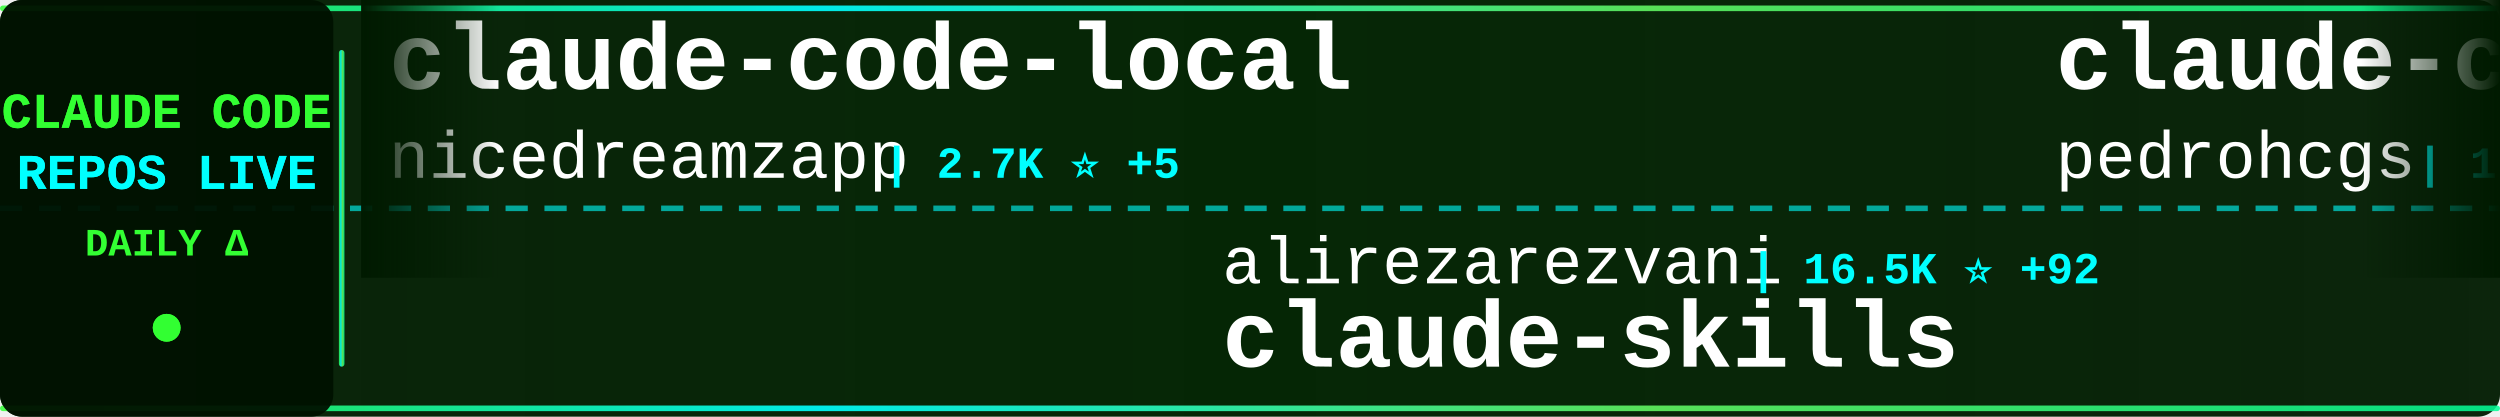
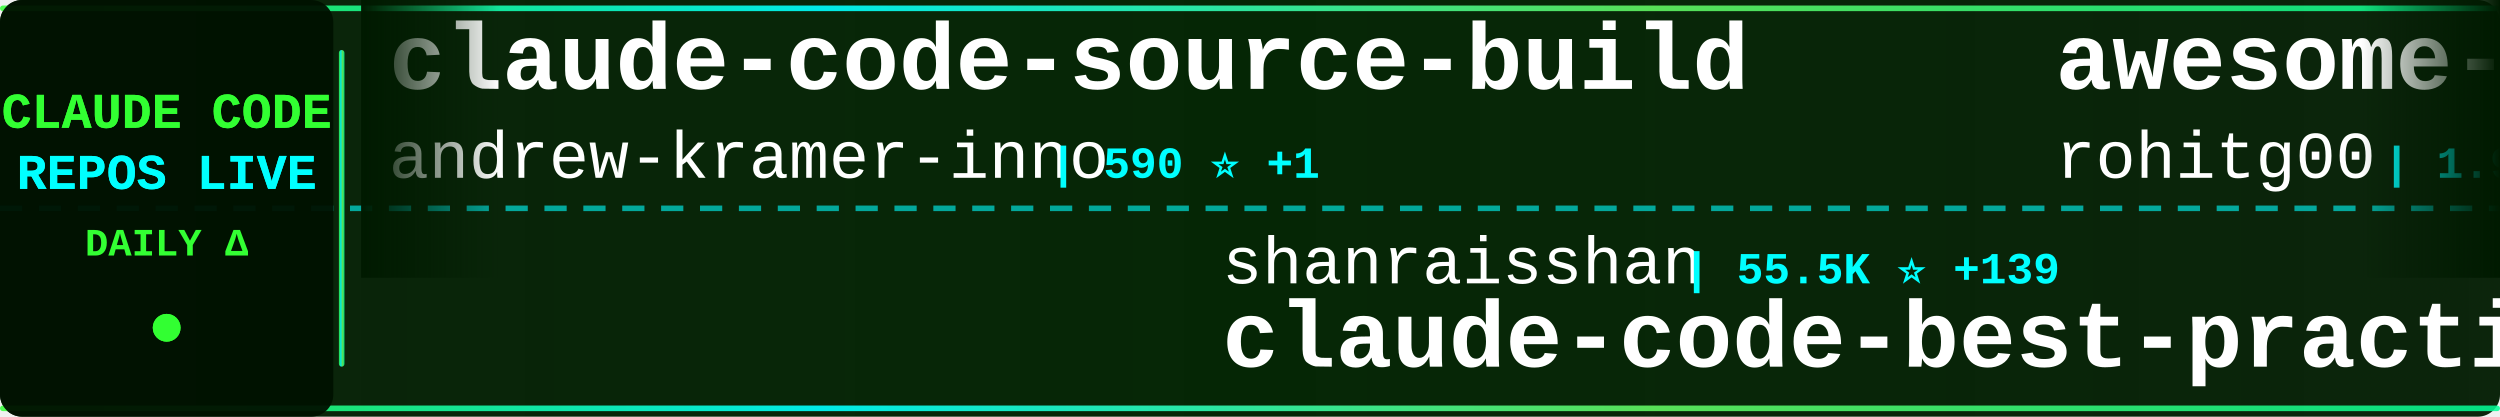
<svg xmlns="http://www.w3.org/2000/svg" width="900" height="150">
  <defs>
    <linearGradient id="tickerBg" x1="0%" y1="0%" x2="100%" y2="0%">
      <stop offset="0%" style="stop-color:#001a00;stop-opacity:0.95" />
      <stop offset="50%" style="stop-color:#002200;stop-opacity:0.98" />
      <stop offset="100%" style="stop-color:#001a00;stop-opacity:0.95" />
    </linearGradient>
    <linearGradient id="borderGrad" x1="0%" y1="0%" x2="100%" y2="0%">
      <stop offset="0%" style="stop-color:#33ff33;stop-opacity:0.85">
        <animate attributeName="stop-opacity" values="0.85;1;0.85" dur="2s" repeatCount="indefinite" />
      </stop>
      <stop offset="33%" style="stop-color:#00ffff;stop-opacity:0.9">
        <animate attributeName="stop-opacity" values="0.9;1;0.9" dur="2.2s" repeatCount="indefinite" />
      </stop>
      <stop offset="66%" style="stop-color:#66ff66;stop-opacity:0.85">
        <animate attributeName="stop-opacity" values="0.85;1;0.85" dur="1.8s" repeatCount="indefinite" />
      </stop>
      <stop offset="100%" style="stop-color:#00ff99;stop-opacity:0.85">
        <animate attributeName="stop-opacity" values="0.85;1;0.85" dur="2s" repeatCount="indefinite" />
      </stop>
    </linearGradient>
    <filter id="textGlow">
      <feGaussianBlur stdDeviation="0.1" result="coloredBlur" />
      <feMerge>
        <feMergeNode in="coloredBlur" />
        <feMergeNode in="SourceGraphic" />
      </feMerge>
    </filter>
    <filter id="metricGlow">
      <feGaussianBlur stdDeviation="0.2" result="coloredBlur" />
      <feMerge>
        <feMergeNode in="coloredBlur" />
        <feMergeNode in="SourceGraphic" />
      </feMerge>
    </filter>
    <linearGradient id="leftFade" x1="0%" y1="0%" x2="100%" y2="0%">
      <stop offset="0%" style="stop-color:#001a00;stop-opacity:1" />
      <stop offset="100%" style="stop-color:#001a00;stop-opacity:0" />
    </linearGradient>
    <linearGradient id="rightFade" x1="0%" y1="0%" x2="100%" y2="0%">
      <stop offset="0%" style="stop-color:#001a00;stop-opacity:0" />
      <stop offset="100%" style="stop-color:#001a00;stop-opacity:1" />
    </linearGradient>
  </defs>
  <rect width="900" height="150" fill="url(#tickerBg)" rx="8" />
  <rect x="0" y="2" width="900" height="2" fill="url(#borderGrad)" rx="1" />
  <rect x="0" y="146" width="900" height="2" fill="url(#borderGrad)" rx="1" />
  <line x1="0" y1="75" x2="900" y2="75" stroke="#00ffff" stroke-width="2" stroke-dasharray="8 6" opacity="0.6" />
  <rect x="0" y="0" width="120" height="150" fill="#001100" opacity="0.95" rx="8" />
  <text x="60" y="46" font-family="'Courier New', monospace" font-size="18" font-weight="bold" fill="#33ff33" text-anchor="middle" filter="url(#textGlow)">
    CLAUDE CODE
  </text>
  <text x="60" y="68" font-family="'Courier New', monospace" font-size="18" font-weight="bold" fill="#00ffff" text-anchor="middle" filter="url(#textGlow)">
    REPOS LIVE
  </text>
  <text x="60" y="92" font-family="'Courier New', monospace" font-size="14" font-weight="bold" fill="#33ff33" text-anchor="middle">
    DAILY Δ
  </text>
  <circle cx="60" cy="118" r="5" fill="#33ff33" filter="url(#metricGlow)">
    <animate attributeName="r" values="4;6;4" dur="1.5s" repeatCount="indefinite" />
    <animate attributeName="opacity" values="0.6;1;0.6" dur="1.5s" repeatCount="indefinite" />
  </circle>
  <rect x="122" y="18" width="2" height="114" fill="url(#borderGrad)" rx="1" />
  <clipPath id="tickerClip">
    <rect x="130" y="0" width="770" height="150" />
  </clipPath>
  <g clip-path="url(#tickerClip)">
    <g id="tickerItems">
      <animateTransform attributeName="transform" attributeType="XML" type="translate" from="0 0" to="-3000 0" dur="54s" repeatCount="indefinite" />
      <g transform="translate(0, 0)">
-         <text x="140" y="32" font-family="'Courier New', monospace" font-size="34" font-weight="bold" fill="#ffffff">claude-code-local</text>
-         <text x="140" y="64" font-family="'Courier New', monospace" font-size="24" font-weight="normal" fill="#ffffff" opacity="1.0">nicedreamzapp</text>
-         <text x="318" y="64" font-family="'Courier New', monospace" font-size="16" font-weight="bold" fill="#00ffff"> | 2.7K ⭐ +5</text>
+         <text x="140" y="32" font-family="'Courier New', monospace" font-size="34" font-weight="bold" fill="#ffffff">claude-code-source-build</text>
+         <text x="140" y="64" font-family="'Courier New', monospace" font-size="24" font-weight="normal" fill="#ffffff" opacity="1.0">andrew-kramer-inno</text>
+         <text x="378" y="64" font-family="'Courier New', monospace" font-size="16" font-weight="bold" fill="#00ffff"> | 590 ⭐ +1</text>
      </g>
      <g transform="translate(300, 0)">
-         <text x="140" y="102" font-family="'Courier New', monospace" font-size="24" font-weight="normal" fill="#ffffff" opacity="1.0">alirezarezvani</text>
-         <text x="330" y="102" font-family="'Courier New', monospace" font-size="16" font-weight="bold" fill="#00ffff"> | 16.5K ⭐ +92</text>
-         <text x="140" y="132" font-family="'Courier New', monospace" font-size="34" font-weight="bold" fill="#ffffff">claude-skills</text>
+         <text x="140" y="102" font-family="'Courier New', monospace" font-size="24" font-weight="normal" fill="#ffffff" opacity="1.0">shanraisshan</text>
+         <text x="306" y="102" font-family="'Courier New', monospace" font-size="16" font-weight="bold" fill="#00ffff"> | 55.5K ⭐ +139</text>
+         <text x="140" y="132" font-family="'Courier New', monospace" font-size="34" font-weight="bold" fill="#ffffff">claude-code-best-practic...</text>
      </g>
      <g transform="translate(600, 0)">
-         <text x="140" y="32" font-family="'Courier New', monospace" font-size="34" font-weight="bold" fill="#ffffff">claude-code-my-workflow</text>
-         <text x="140" y="64" font-family="'Courier New', monospace" font-size="24" font-weight="normal" fill="#ffffff" opacity="1.0">pedrohcgs</text>
-         <text x="270" y="64" font-family="'Courier New', monospace" font-size="16" font-weight="bold" fill="#00ffff"> | 1.2K ⭐ +6</text>
+         <text x="140" y="32" font-family="'Courier New', monospace" font-size="34" font-weight="bold" fill="#ffffff">awesome-claude-code-tool...</text>
+         <text x="140" y="64" font-family="'Courier New', monospace" font-size="24" font-weight="normal" fill="#ffffff" opacity="1.0">rohitg00</text>
+         <text x="258" y="64" font-family="'Courier New', monospace" font-size="16" font-weight="bold" fill="#00ffff"> | 1.9K ⭐ +15</text>
      </g>
      <g transform="translate(900, 0)">
-         <text x="140" y="102" font-family="'Courier New', monospace" font-size="24" font-weight="normal" fill="#ffffff" opacity="1.0">snarktank</text>
-         <text x="270" y="102" font-family="'Courier New', monospace" font-size="16" font-weight="bold" fill="#00ffff"> | 19.7K ⭐ +30</text>
-         <text x="140" y="132" font-family="'Courier New', monospace" font-size="34" font-weight="bold" fill="#ffffff">ralph</text>
+         <text x="140" y="102" font-family="'Courier New', monospace" font-size="24" font-weight="normal" fill="#ffffff" opacity="1.0">fazxes</text>
+         <text x="234" y="102" font-family="'Courier New', monospace" font-size="16" font-weight="bold" fill="#00ffff"> | 218 ⭐</text>
+         <text x="140" y="132" font-family="'Courier New', monospace" font-size="34" font-weight="bold" fill="#ffffff">Claude-code</text>
      </g>
      <g transform="translate(1200, 0)">
-         <text x="140" y="32" font-family="'Courier New', monospace" font-size="34" font-weight="bold" fill="#ffffff">claude-code-ultimate-gui...</text>
-         <text x="140" y="64" font-family="'Courier New', monospace" font-size="24" font-weight="normal" fill="#ffffff" opacity="1.0">FlorianBruniaux</text>
-         <text x="342" y="64" font-family="'Courier New', monospace" font-size="16" font-weight="bold" fill="#00ffff"> | 4.6K ⭐ +22</text>
+         <text x="140" y="32" font-family="'Courier New', monospace" font-size="34" font-weight="bold" fill="#ffffff">claude-code-guide</text>
+         <text x="140" y="64" font-family="'Courier New', monospace" font-size="24" font-weight="normal" fill="#ffffff" opacity="1.0">Cranot</text>
+         <text x="234" y="64" font-family="'Courier New', monospace" font-size="16" font-weight="bold" fill="#00ffff"> | 2.8K ⭐</text>
      </g>
      <g transform="translate(1500, 0)">
-         <text x="140" y="102" font-family="'Courier New', monospace" font-size="24" font-weight="normal" fill="#ffffff" opacity="1.0">ChrisWiles</text>
-         <text x="282" y="102" font-family="'Courier New', monospace" font-size="16" font-weight="bold" fill="#00ffff"> | 5.9K ⭐ +2</text>
-         <text x="140" y="132" font-family="'Courier New', monospace" font-size="34" font-weight="bold" fill="#ffffff">claude-code-showcase</text>
+         <text x="140" y="102" font-family="'Courier New', monospace" font-size="24" font-weight="normal" fill="#ffffff" opacity="1.0">darcyegb</text>
+         <text x="258" y="102" font-family="'Courier New', monospace" font-size="16" font-weight="bold" fill="#00ffff"> | 707 ⭐ +3</text>
+         <text x="140" y="132" font-family="'Courier New', monospace" font-size="34" font-weight="bold" fill="#ffffff">ClaudeCodeAgents</text>
      </g>
      <g transform="translate(1800, 0)">
-         <text x="140" y="32" font-family="'Courier New', monospace" font-size="34" font-weight="bold" fill="#ffffff">claude-code-from-scratch</text>
-         <text x="140" y="64" font-family="'Courier New', monospace" font-size="24" font-weight="normal" fill="#ffffff" opacity="1.0">Windy3f3f3f3f</text>
-         <text x="318" y="64" font-family="'Courier New', monospace" font-size="16" font-weight="bold" fill="#00ffff"> | 1.3K ⭐ +5</text>
+         <text x="140" y="32" font-family="'Courier New', monospace" font-size="34" font-weight="bold" fill="#ffffff">antigravity-awesome-skil...</text>
+         <text x="140" y="64" font-family="'Courier New', monospace" font-size="24" font-weight="normal" fill="#ffffff" opacity="1.0">sickn33</text>
+         <text x="246" y="64" font-family="'Courier New', monospace" font-size="16" font-weight="bold" fill="#00ffff"> | 39.1K ⭐ +101</text>
      </g>
      <g transform="translate(2100, 0)">
-         <text x="140" y="102" font-family="'Courier New', monospace" font-size="24" font-weight="normal" fill="#ffffff" opacity="1.0">alejandrobalderas</text>
-         <text x="366" y="102" font-family="'Courier New', monospace" font-size="16" font-weight="bold" fill="#00ffff"> | 2.2K ⭐ +2</text>
-         <text x="140" y="132" font-family="'Courier New', monospace" font-size="34" font-weight="bold" fill="#ffffff">claude-code-from-source</text>
+         <text x="140" y="102" font-family="'Courier New', monospace" font-size="24" font-weight="normal" fill="#ffffff" opacity="1.0">anthropics</text>
+         <text x="282" y="102" font-family="'Courier New', monospace" font-size="16" font-weight="bold" fill="#00ffff"> | 28.6K ⭐ +164</text>
+         <text x="140" y="132" font-family="'Courier New', monospace" font-size="34" font-weight="bold" fill="#ffffff">claude-plugins-official</text>
      </g>
      <g transform="translate(2400, 0)">
-         <text x="140" y="32" font-family="'Courier New', monospace" font-size="34" font-weight="bold" fill="#ffffff">claude-code-base-action</text>
-         <text x="140" y="64" font-family="'Courier New', monospace" font-size="24" font-weight="normal" fill="#ffffff" opacity="1.0">anthropics</text>
-         <text x="282" y="64" font-family="'Courier New', monospace" font-size="16" font-weight="bold" fill="#00ffff"> | 850 ⭐</text>
+         <text x="140" y="32" font-family="'Courier New', monospace" font-size="34" font-weight="bold" fill="#ffffff">claude-code-sourcemap</text>
+         <text x="140" y="64" font-family="'Courier New', monospace" font-size="24" font-weight="normal" fill="#ffffff" opacity="1.0">Hyper66666</text>
+         <text x="282" y="64" font-family="'Courier New', monospace" font-size="16" font-weight="bold" fill="#00ffff"> | 215 ⭐</text>
      </g>
      <g transform="translate(2700, 0)">
-         <text x="140" y="102" font-family="'Courier New', monospace" font-size="24" font-weight="normal" fill="#ffffff" opacity="1.0">VoltAgent</text>
-         <text x="270" y="102" font-family="'Courier New', monospace" font-size="16" font-weight="bold" fill="#00ffff"> | 20.8K ⭐ +60</text>
-         <text x="140" y="132" font-family="'Courier New', monospace" font-size="34" font-weight="bold" fill="#ffffff">awesome-claude-code-suba...</text>
+         <text x="140" y="102" font-family="'Courier New', monospace" font-size="24" font-weight="normal" fill="#ffffff" opacity="1.0">1rgs</text>
+         <text x="210" y="102" font-family="'Courier New', monospace" font-size="16" font-weight="bold" fill="#00ffff"> | 3.6K ⭐ +3</text>
+         <text x="140" y="132" font-family="'Courier New', monospace" font-size="34" font-weight="bold" fill="#ffffff">claude-code-proxy</text>
      </g>
      <g transform="translate(3000, 0)">
-         <text x="140" y="32" font-family="'Courier New', monospace" font-size="34" font-weight="bold" fill="#ffffff">claude-code-local</text>
-         <text x="140" y="64" font-family="'Courier New', monospace" font-size="24" font-weight="normal" fill="#ffffff" opacity="1.0">nicedreamzapp</text>
-         <text x="318" y="64" font-family="'Courier New', monospace" font-size="16" font-weight="bold" fill="#00ffff"> | 2.7K ⭐ +5</text>
+         <text x="140" y="32" font-family="'Courier New', monospace" font-size="34" font-weight="bold" fill="#ffffff">claude-code-source-build</text>
+         <text x="140" y="64" font-family="'Courier New', monospace" font-size="24" font-weight="normal" fill="#ffffff" opacity="1.0">andrew-kramer-inno</text>
+         <text x="378" y="64" font-family="'Courier New', monospace" font-size="16" font-weight="bold" fill="#00ffff"> | 590 ⭐ +1</text>
      </g>
      <g transform="translate(3300, 0)">
-         <text x="140" y="102" font-family="'Courier New', monospace" font-size="24" font-weight="normal" fill="#ffffff" opacity="1.0">alirezarezvani</text>
-         <text x="330" y="102" font-family="'Courier New', monospace" font-size="16" font-weight="bold" fill="#00ffff"> | 16.5K ⭐ +92</text>
-         <text x="140" y="132" font-family="'Courier New', monospace" font-size="34" font-weight="bold" fill="#ffffff">claude-skills</text>
+         <text x="140" y="102" font-family="'Courier New', monospace" font-size="24" font-weight="normal" fill="#ffffff" opacity="1.0">shanraisshan</text>
+         <text x="306" y="102" font-family="'Courier New', monospace" font-size="16" font-weight="bold" fill="#00ffff"> | 55.5K ⭐ +139</text>
+         <text x="140" y="132" font-family="'Courier New', monospace" font-size="34" font-weight="bold" fill="#ffffff">claude-code-best-practic...</text>
      </g>
      <g transform="translate(3600, 0)">
-         <text x="140" y="32" font-family="'Courier New', monospace" font-size="34" font-weight="bold" fill="#ffffff">claude-code-my-workflow</text>
-         <text x="140" y="64" font-family="'Courier New', monospace" font-size="24" font-weight="normal" fill="#ffffff" opacity="1.0">pedrohcgs</text>
-         <text x="270" y="64" font-family="'Courier New', monospace" font-size="16" font-weight="bold" fill="#00ffff"> | 1.2K ⭐ +6</text>
+         <text x="140" y="32" font-family="'Courier New', monospace" font-size="34" font-weight="bold" fill="#ffffff">awesome-claude-code-tool...</text>
+         <text x="140" y="64" font-family="'Courier New', monospace" font-size="24" font-weight="normal" fill="#ffffff" opacity="1.0">rohitg00</text>
+         <text x="258" y="64" font-family="'Courier New', monospace" font-size="16" font-weight="bold" fill="#00ffff"> | 1.9K ⭐ +15</text>
      </g>
      <g transform="translate(3900, 0)">
-         <text x="140" y="102" font-family="'Courier New', monospace" font-size="24" font-weight="normal" fill="#ffffff" opacity="1.0">snarktank</text>
-         <text x="270" y="102" font-family="'Courier New', monospace" font-size="16" font-weight="bold" fill="#00ffff"> | 19.7K ⭐ +30</text>
-         <text x="140" y="132" font-family="'Courier New', monospace" font-size="34" font-weight="bold" fill="#ffffff">ralph</text>
+         <text x="140" y="102" font-family="'Courier New', monospace" font-size="24" font-weight="normal" fill="#ffffff" opacity="1.0">fazxes</text>
+         <text x="234" y="102" font-family="'Courier New', monospace" font-size="16" font-weight="bold" fill="#00ffff"> | 218 ⭐</text>
+         <text x="140" y="132" font-family="'Courier New', monospace" font-size="34" font-weight="bold" fill="#ffffff">Claude-code</text>
      </g>
    </g>
  </g>
  <rect x="130" y="0" width="50" height="100" fill="url(#leftFade)" />
  <rect x="850" y="0" width="50" height="100" fill="url(#rightFade)" />
</svg>
